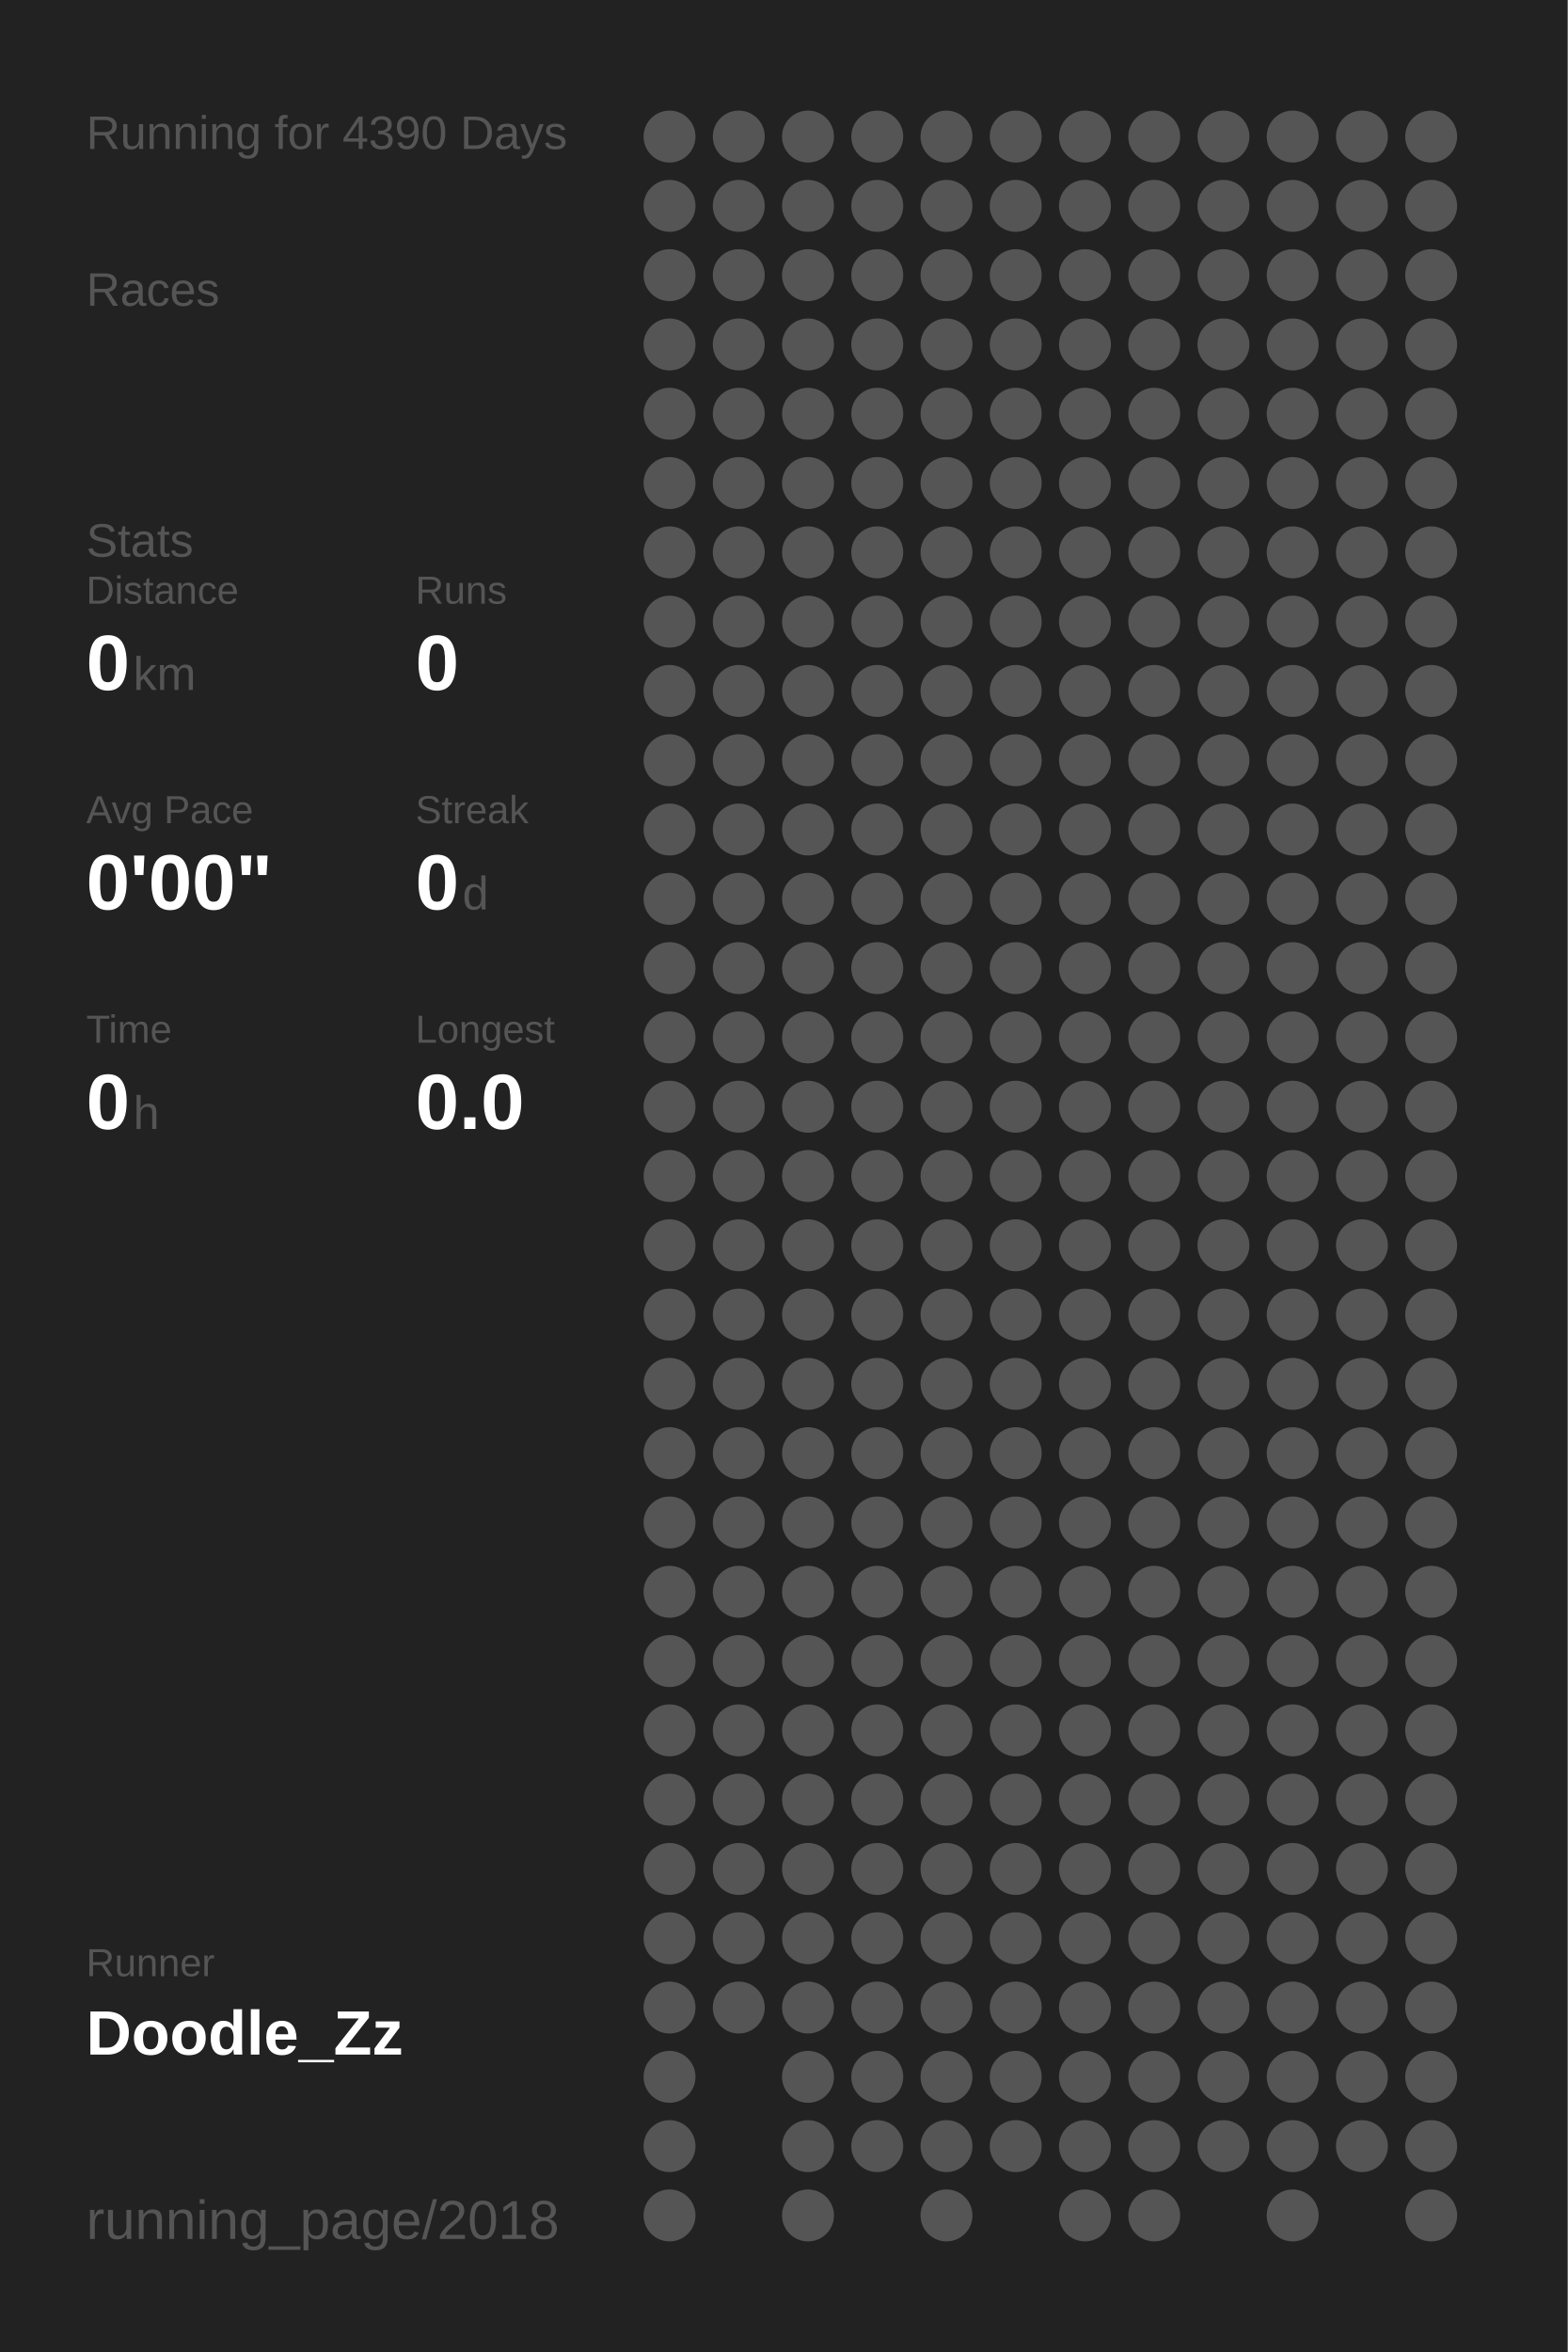
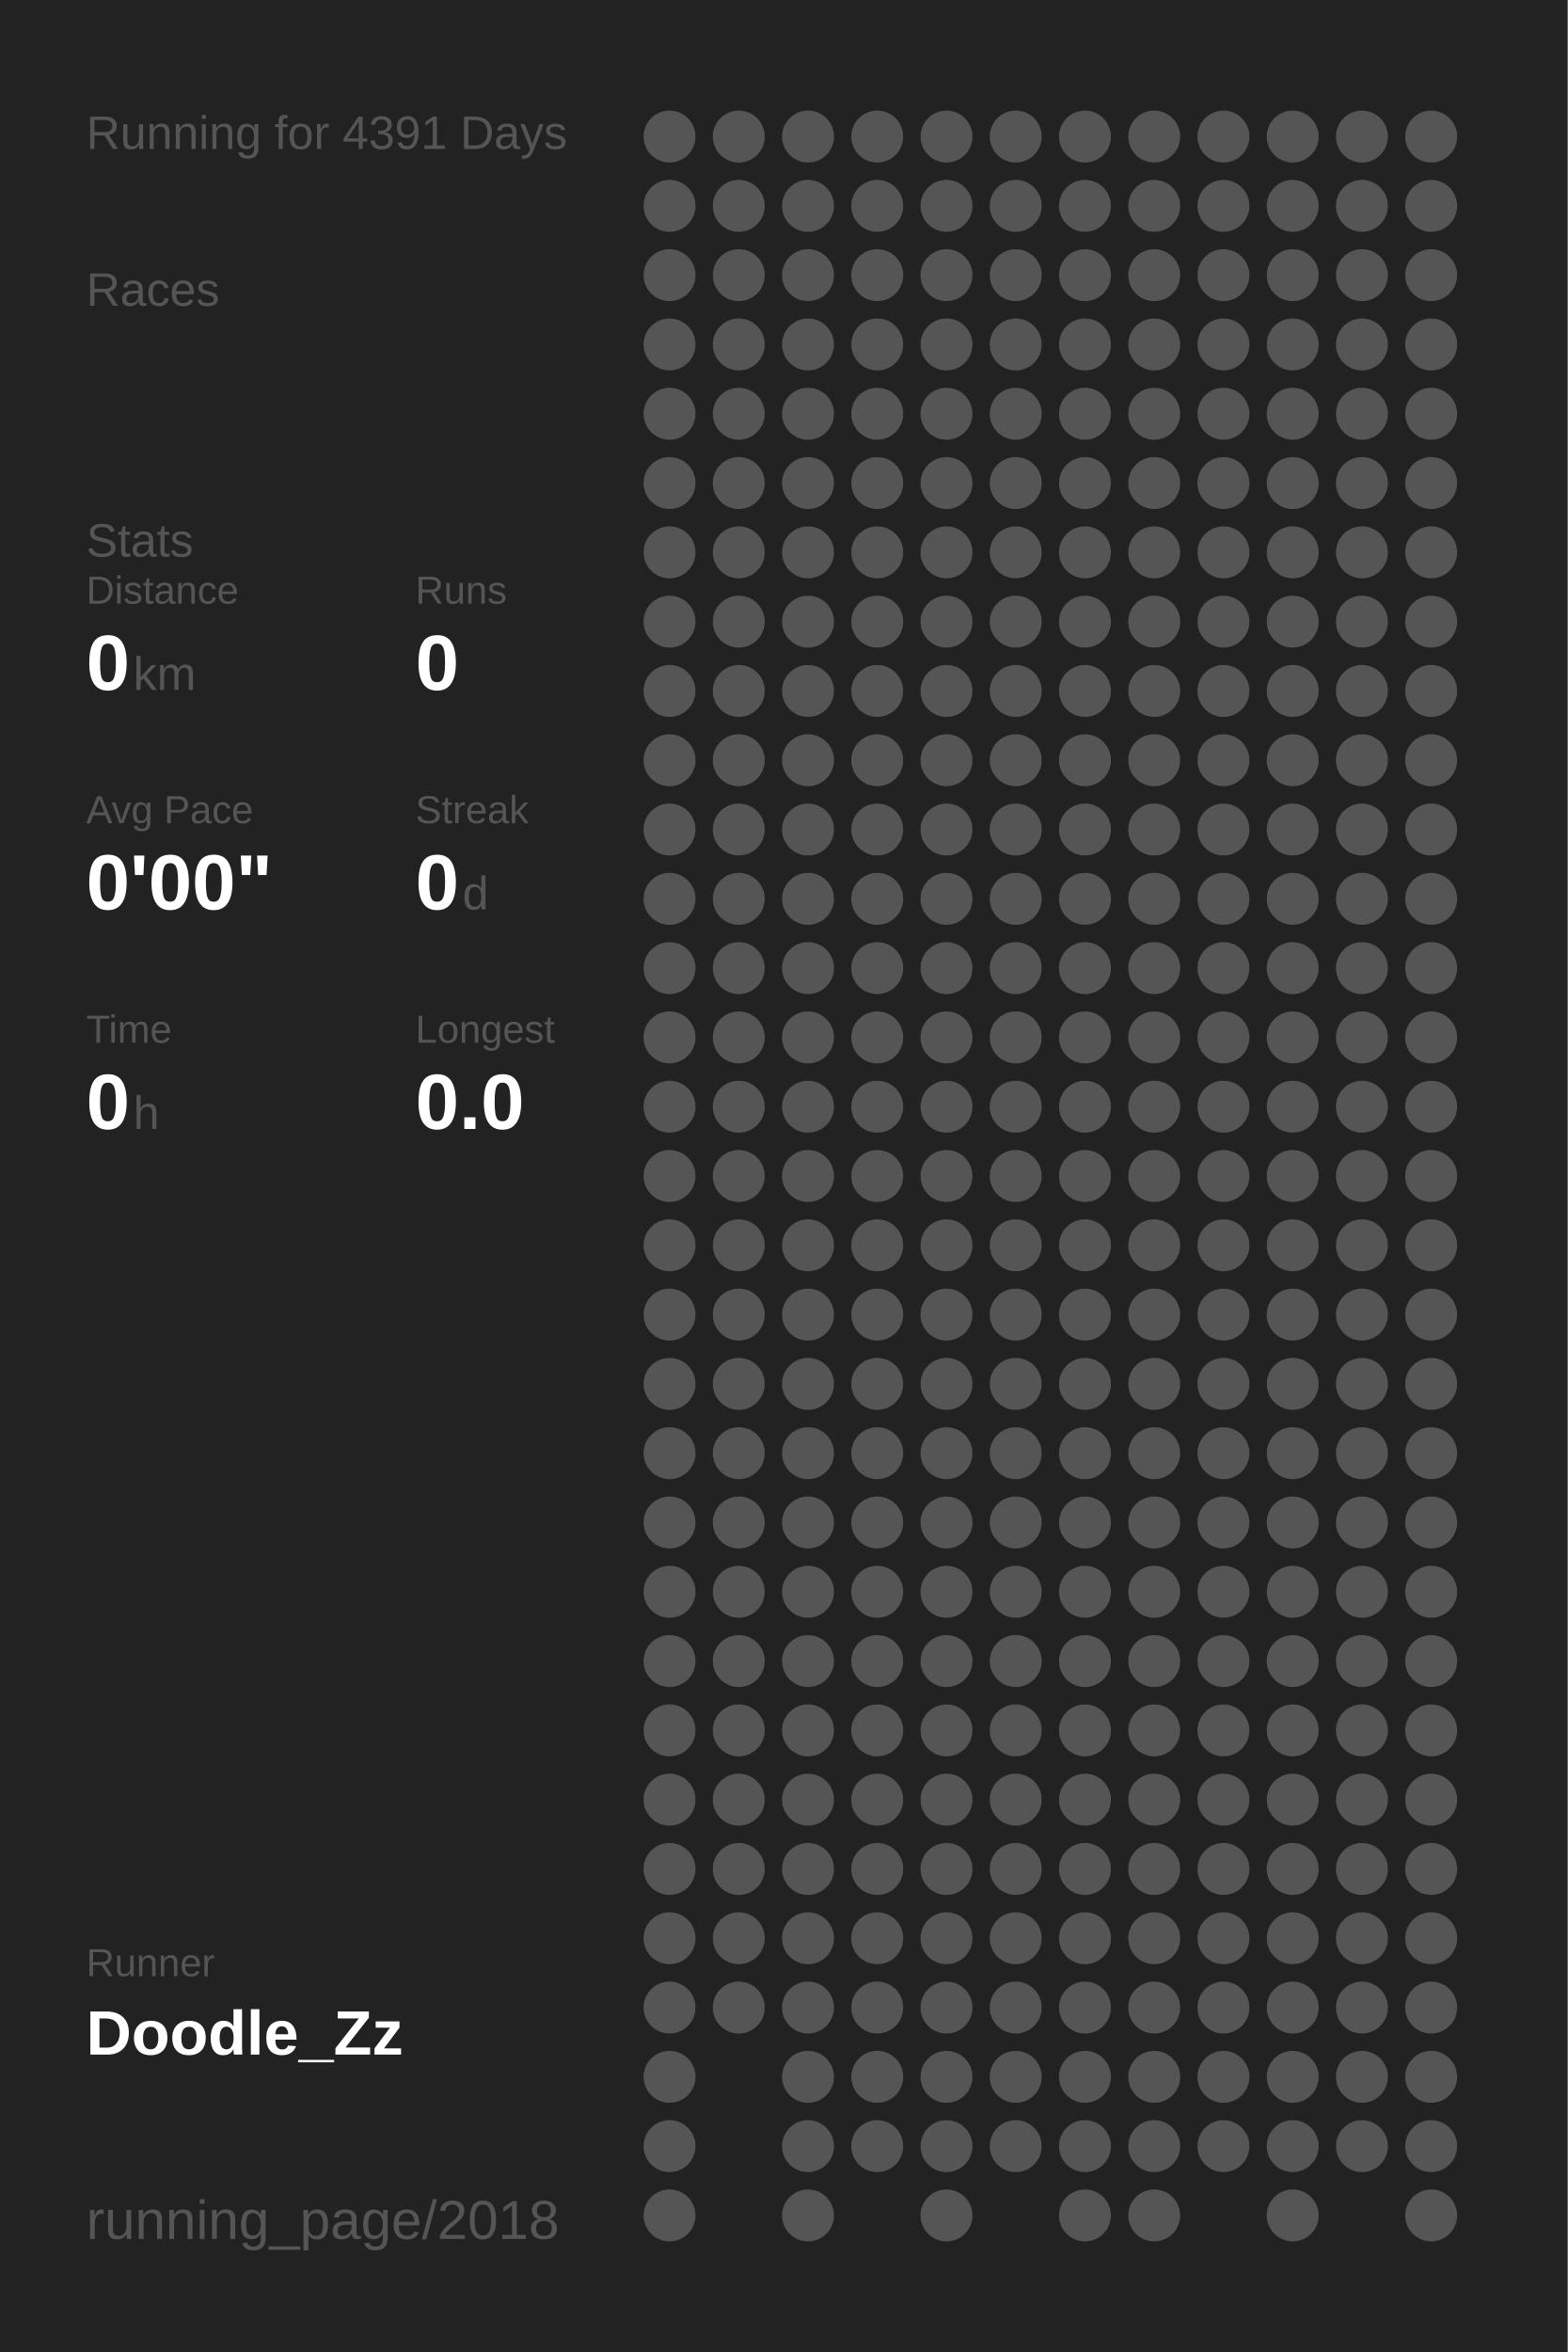
<svg xmlns="http://www.w3.org/2000/svg" baseProfile="full" height="300mm" version="1.1" viewBox="0,0,200,300" width="200mm">
  <defs />
  <rect fill="#222222" height="300" width="200" x="0" y="0" />
-   <text fill="#555555" style="font-size:6px; font-family:Arial;" x="11" y="19">Running for 4390 Days</text>
+   <text fill="#555555" style="font-size:6px; font-family:Arial;" x="11" y="19">Running for 4391 Days</text>
  <text fill="#555555" style="font-size:6px; font-family:Arial;" x="11" y="39">Races</text>
  <text fill="#555555" style="font-size:6px; font-family:Arial;" x="11" y="71">Stats</text>
  <text fill="#555555" style="font-size:5px; font-family:Arial;" x="11" y="77">Distance</text>
  <text fill="#FFFFFF" style="font-size:10px; font-family:Arial; font-weight:bold;" x="11" y="88">0</text>
  <text fill="#555555" style="font-size:6px; font-family:Arial;" x="17" y="88">km</text>
  <text fill="#555555" style="font-size:5px; font-family:Arial;" x="53" y="77">Runs</text>
  <text fill="#FFFFFF" style="font-size:10px; font-family:Arial; font-weight:bold;" x="53" y="88">0</text>
  <text fill="#555555" style="font-size:5px; font-family:Arial;" x="11" y="105">Avg Pace</text>
  <text fill="#FFFFFF" style="font-size:10px; font-family:Arial; font-weight:bold;" x="11" y="116">0'00"</text>
  <text fill="#555555" style="font-size:5px; font-family:Arial;" x="53" y="105">Streak</text>
  <text fill="#FFFFFF" style="font-size:10px; font-family:Arial; font-weight:bold;" x="53" y="116">0</text>
  <text fill="#555555" style="font-size:6px; font-family:Arial;" x="59" y="116">d</text>
  <text fill="#555555" style="font-size:5px; font-family:Arial;" x="11" y="133">Time</text>
  <text fill="#FFFFFF" style="font-size:10px; font-family:Arial; font-weight:bold;" x="11" y="144">0</text>
  <text fill="#555555" style="font-size:6px; font-family:Arial;" x="17" y="144">h</text>
  <text fill="#555555" style="font-size:5px; font-family:Arial;" x="53" y="133">Longest</text>
  <text fill="#FFFFFF" style="font-size:10px; font-family:Arial; font-weight:bold;" x="53" y="144">0.0</text>
  <text fill="#555555" style="font-size:5px; font-family:Arial;" x="11" y="252.065">Runner</text>
  <text fill="#FFFFFF" style="font-size:8px; font-family:Arial; font-weight:bold;" x="11" y="262.065">Doodle_Zz</text>
  <text fill="#555555" style="font-size:7px; font-family:Arial;" x="11" y="285.581">running_page/2018</text>
  <circle cx="85.417" cy="17.419" fill="#555555" r="3.312" />
  <circle cx="85.417" cy="26.258" fill="#555555" r="3.312" />
  <circle cx="85.417" cy="35.097" fill="#555555" r="3.312" />
  <circle cx="85.417" cy="43.935" fill="#555555" r="3.312" />
  <circle cx="85.417" cy="52.774" fill="#555555" r="3.312" />
  <circle cx="85.417" cy="61.613" fill="#555555" r="3.312" />
  <circle cx="85.417" cy="70.452" fill="#555555" r="3.312" />
  <circle cx="85.417" cy="79.29" fill="#555555" r="3.312" />
  <circle cx="85.417" cy="88.129" fill="#555555" r="3.312" />
  <circle cx="85.417" cy="96.968" fill="#555555" r="3.312" />
  <circle cx="85.417" cy="105.806" fill="#555555" r="3.312" />
  <circle cx="85.417" cy="114.645" fill="#555555" r="3.312" />
  <circle cx="85.417" cy="123.484" fill="#555555" r="3.312" />
  <circle cx="85.417" cy="132.323" fill="#555555" r="3.312" />
  <circle cx="85.417" cy="141.161" fill="#555555" r="3.312" />
  <circle cx="85.417" cy="150" fill="#555555" r="3.312" />
  <circle cx="85.417" cy="158.839" fill="#555555" r="3.312" />
  <circle cx="85.417" cy="167.677" fill="#555555" r="3.312" />
  <circle cx="85.417" cy="176.516" fill="#555555" r="3.312" />
  <circle cx="85.417" cy="185.355" fill="#555555" r="3.312" />
  <circle cx="85.417" cy="194.194" fill="#555555" r="3.312" />
  <circle cx="85.417" cy="203.032" fill="#555555" r="3.312" />
  <circle cx="85.417" cy="211.871" fill="#555555" r="3.312" />
  <circle cx="85.417" cy="220.71" fill="#555555" r="3.312" />
  <circle cx="85.417" cy="229.548" fill="#555555" r="3.312" />
  <circle cx="85.417" cy="238.387" fill="#555555" r="3.312" />
  <circle cx="85.417" cy="247.226" fill="#555555" r="3.312" />
  <circle cx="85.417" cy="256.065" fill="#555555" r="3.312" />
  <circle cx="85.417" cy="264.903" fill="#555555" r="3.312" />
  <circle cx="85.417" cy="273.742" fill="#555555" r="3.312" />
  <circle cx="85.417" cy="282.581" fill="#555555" r="3.312" />
  <circle cx="94.25" cy="17.419" fill="#555555" r="3.312" />
  <circle cx="94.25" cy="26.258" fill="#555555" r="3.312" />
  <circle cx="94.25" cy="35.097" fill="#555555" r="3.312" />
  <circle cx="94.25" cy="43.935" fill="#555555" r="3.312" />
  <circle cx="94.25" cy="52.774" fill="#555555" r="3.312" />
  <circle cx="94.25" cy="61.613" fill="#555555" r="3.312" />
  <circle cx="94.25" cy="70.452" fill="#555555" r="3.312" />
  <circle cx="94.25" cy="79.29" fill="#555555" r="3.312" />
  <circle cx="94.25" cy="88.129" fill="#555555" r="3.312" />
  <circle cx="94.25" cy="96.968" fill="#555555" r="3.312" />
  <circle cx="94.25" cy="105.806" fill="#555555" r="3.312" />
  <circle cx="94.25" cy="114.645" fill="#555555" r="3.312" />
  <circle cx="94.25" cy="123.484" fill="#555555" r="3.312" />
  <circle cx="94.25" cy="132.323" fill="#555555" r="3.312" />
  <circle cx="94.25" cy="141.161" fill="#555555" r="3.312" />
  <circle cx="94.25" cy="150" fill="#555555" r="3.312" />
  <circle cx="94.25" cy="158.839" fill="#555555" r="3.312" />
  <circle cx="94.25" cy="167.677" fill="#555555" r="3.312" />
  <circle cx="94.25" cy="176.516" fill="#555555" r="3.312" />
  <circle cx="94.25" cy="185.355" fill="#555555" r="3.312" />
  <circle cx="94.25" cy="194.194" fill="#555555" r="3.312" />
  <circle cx="94.25" cy="203.032" fill="#555555" r="3.312" />
  <circle cx="94.25" cy="211.871" fill="#555555" r="3.312" />
  <circle cx="94.25" cy="220.71" fill="#555555" r="3.312" />
  <circle cx="94.25" cy="229.548" fill="#555555" r="3.312" />
  <circle cx="94.25" cy="238.387" fill="#555555" r="3.312" />
  <circle cx="94.25" cy="247.226" fill="#555555" r="3.312" />
  <circle cx="94.25" cy="256.065" fill="#555555" r="3.312" />
  <circle cx="103.083" cy="17.419" fill="#555555" r="3.312" />
  <circle cx="103.083" cy="26.258" fill="#555555" r="3.312" />
  <circle cx="103.083" cy="35.097" fill="#555555" r="3.312" />
  <circle cx="103.083" cy="43.935" fill="#555555" r="3.312" />
  <circle cx="103.083" cy="52.774" fill="#555555" r="3.312" />
  <circle cx="103.083" cy="61.613" fill="#555555" r="3.312" />
  <circle cx="103.083" cy="70.452" fill="#555555" r="3.312" />
  <circle cx="103.083" cy="79.29" fill="#555555" r="3.312" />
  <circle cx="103.083" cy="88.129" fill="#555555" r="3.312" />
  <circle cx="103.083" cy="96.968" fill="#555555" r="3.312" />
  <circle cx="103.083" cy="105.806" fill="#555555" r="3.312" />
  <circle cx="103.083" cy="114.645" fill="#555555" r="3.312" />
  <circle cx="103.083" cy="123.484" fill="#555555" r="3.312" />
  <circle cx="103.083" cy="132.323" fill="#555555" r="3.312" />
  <circle cx="103.083" cy="141.161" fill="#555555" r="3.312" />
  <circle cx="103.083" cy="150" fill="#555555" r="3.312" />
  <circle cx="103.083" cy="158.839" fill="#555555" r="3.312" />
  <circle cx="103.083" cy="167.677" fill="#555555" r="3.312" />
  <circle cx="103.083" cy="176.516" fill="#555555" r="3.312" />
  <circle cx="103.083" cy="185.355" fill="#555555" r="3.312" />
  <circle cx="103.083" cy="194.194" fill="#555555" r="3.312" />
  <circle cx="103.083" cy="203.032" fill="#555555" r="3.312" />
  <circle cx="103.083" cy="211.871" fill="#555555" r="3.312" />
  <circle cx="103.083" cy="220.71" fill="#555555" r="3.312" />
  <circle cx="103.083" cy="229.548" fill="#555555" r="3.312" />
  <circle cx="103.083" cy="238.387" fill="#555555" r="3.312" />
  <circle cx="103.083" cy="247.226" fill="#555555" r="3.312" />
  <circle cx="103.083" cy="256.065" fill="#555555" r="3.312" />
  <circle cx="103.083" cy="264.903" fill="#555555" r="3.312" />
  <circle cx="103.083" cy="273.742" fill="#555555" r="3.312" />
  <circle cx="103.083" cy="282.581" fill="#555555" r="3.312" />
  <circle cx="111.917" cy="17.419" fill="#555555" r="3.312" />
  <circle cx="111.917" cy="26.258" fill="#555555" r="3.312" />
  <circle cx="111.917" cy="35.097" fill="#555555" r="3.312" />
  <circle cx="111.917" cy="43.935" fill="#555555" r="3.312" />
  <circle cx="111.917" cy="52.774" fill="#555555" r="3.312" />
  <circle cx="111.917" cy="61.613" fill="#555555" r="3.312" />
  <circle cx="111.917" cy="70.452" fill="#555555" r="3.312" />
  <circle cx="111.917" cy="79.29" fill="#555555" r="3.312" />
  <circle cx="111.917" cy="88.129" fill="#555555" r="3.312" />
  <circle cx="111.917" cy="96.968" fill="#555555" r="3.312" />
  <circle cx="111.917" cy="105.806" fill="#555555" r="3.312" />
  <circle cx="111.917" cy="114.645" fill="#555555" r="3.312" />
  <circle cx="111.917" cy="123.484" fill="#555555" r="3.312" />
  <circle cx="111.917" cy="132.323" fill="#555555" r="3.312" />
  <circle cx="111.917" cy="141.161" fill="#555555" r="3.312" />
  <circle cx="111.917" cy="150" fill="#555555" r="3.312" />
  <circle cx="111.917" cy="158.839" fill="#555555" r="3.312" />
  <circle cx="111.917" cy="167.677" fill="#555555" r="3.312" />
  <circle cx="111.917" cy="176.516" fill="#555555" r="3.312" />
  <circle cx="111.917" cy="185.355" fill="#555555" r="3.312" />
  <circle cx="111.917" cy="194.194" fill="#555555" r="3.312" />
  <circle cx="111.917" cy="203.032" fill="#555555" r="3.312" />
  <circle cx="111.917" cy="211.871" fill="#555555" r="3.312" />
  <circle cx="111.917" cy="220.71" fill="#555555" r="3.312" />
  <circle cx="111.917" cy="229.548" fill="#555555" r="3.312" />
  <circle cx="111.917" cy="238.387" fill="#555555" r="3.312" />
  <circle cx="111.917" cy="247.226" fill="#555555" r="3.312" />
  <circle cx="111.917" cy="256.065" fill="#555555" r="3.312" />
  <circle cx="111.917" cy="264.903" fill="#555555" r="3.312" />
  <circle cx="111.917" cy="273.742" fill="#555555" r="3.312" />
  <circle cx="120.75" cy="17.419" fill="#555555" r="3.312" />
  <circle cx="120.75" cy="26.258" fill="#555555" r="3.312" />
  <circle cx="120.75" cy="35.097" fill="#555555" r="3.312" />
  <circle cx="120.75" cy="43.935" fill="#555555" r="3.312" />
  <circle cx="120.75" cy="52.774" fill="#555555" r="3.312" />
  <circle cx="120.75" cy="61.613" fill="#555555" r="3.312" />
  <circle cx="120.75" cy="70.452" fill="#555555" r="3.312" />
  <circle cx="120.75" cy="79.29" fill="#555555" r="3.312" />
  <circle cx="120.75" cy="88.129" fill="#555555" r="3.312" />
  <circle cx="120.75" cy="96.968" fill="#555555" r="3.312" />
  <circle cx="120.75" cy="105.806" fill="#555555" r="3.312" />
  <circle cx="120.75" cy="114.645" fill="#555555" r="3.312" />
  <circle cx="120.75" cy="123.484" fill="#555555" r="3.312" />
  <circle cx="120.75" cy="132.323" fill="#555555" r="3.312" />
  <circle cx="120.75" cy="141.161" fill="#555555" r="3.312" />
  <circle cx="120.75" cy="150" fill="#555555" r="3.312" />
  <circle cx="120.75" cy="158.839" fill="#555555" r="3.312" />
  <circle cx="120.75" cy="167.677" fill="#555555" r="3.312" />
  <circle cx="120.75" cy="176.516" fill="#555555" r="3.312" />
  <circle cx="120.75" cy="185.355" fill="#555555" r="3.312" />
  <circle cx="120.75" cy="194.194" fill="#555555" r="3.312" />
  <circle cx="120.75" cy="203.032" fill="#555555" r="3.312" />
  <circle cx="120.75" cy="211.871" fill="#555555" r="3.312" />
  <circle cx="120.75" cy="220.71" fill="#555555" r="3.312" />
  <circle cx="120.75" cy="229.548" fill="#555555" r="3.312" />
  <circle cx="120.75" cy="238.387" fill="#555555" r="3.312" />
  <circle cx="120.75" cy="247.226" fill="#555555" r="3.312" />
  <circle cx="120.75" cy="256.065" fill="#555555" r="3.312" />
  <circle cx="120.75" cy="264.903" fill="#555555" r="3.312" />
  <circle cx="120.75" cy="273.742" fill="#555555" r="3.312" />
  <circle cx="120.75" cy="282.581" fill="#555555" r="3.312" />
  <circle cx="129.583" cy="17.419" fill="#555555" r="3.312" />
  <circle cx="129.583" cy="26.258" fill="#555555" r="3.312" />
  <circle cx="129.583" cy="35.097" fill="#555555" r="3.312" />
  <circle cx="129.583" cy="43.935" fill="#555555" r="3.312" />
  <circle cx="129.583" cy="52.774" fill="#555555" r="3.312" />
  <circle cx="129.583" cy="61.613" fill="#555555" r="3.312" />
  <circle cx="129.583" cy="70.452" fill="#555555" r="3.312" />
  <circle cx="129.583" cy="79.29" fill="#555555" r="3.312" />
  <circle cx="129.583" cy="88.129" fill="#555555" r="3.312" />
  <circle cx="129.583" cy="96.968" fill="#555555" r="3.312" />
  <circle cx="129.583" cy="105.806" fill="#555555" r="3.312" />
  <circle cx="129.583" cy="114.645" fill="#555555" r="3.312" />
  <circle cx="129.583" cy="123.484" fill="#555555" r="3.312" />
  <circle cx="129.583" cy="132.323" fill="#555555" r="3.312" />
  <circle cx="129.583" cy="141.161" fill="#555555" r="3.312" />
  <circle cx="129.583" cy="150" fill="#555555" r="3.312" />
  <circle cx="129.583" cy="158.839" fill="#555555" r="3.312" />
  <circle cx="129.583" cy="167.677" fill="#555555" r="3.312" />
  <circle cx="129.583" cy="176.516" fill="#555555" r="3.312" />
  <circle cx="129.583" cy="185.355" fill="#555555" r="3.312" />
  <circle cx="129.583" cy="194.194" fill="#555555" r="3.312" />
  <circle cx="129.583" cy="203.032" fill="#555555" r="3.312" />
  <circle cx="129.583" cy="211.871" fill="#555555" r="3.312" />
  <circle cx="129.583" cy="220.71" fill="#555555" r="3.312" />
  <circle cx="129.583" cy="229.548" fill="#555555" r="3.312" />
  <circle cx="129.583" cy="238.387" fill="#555555" r="3.312" />
  <circle cx="129.583" cy="247.226" fill="#555555" r="3.312" />
  <circle cx="129.583" cy="256.065" fill="#555555" r="3.312" />
  <circle cx="129.583" cy="264.903" fill="#555555" r="3.312" />
  <circle cx="129.583" cy="273.742" fill="#555555" r="3.312" />
  <circle cx="138.417" cy="17.419" fill="#555555" r="3.312" />
  <circle cx="138.417" cy="26.258" fill="#555555" r="3.312" />
  <circle cx="138.417" cy="35.097" fill="#555555" r="3.312" />
  <circle cx="138.417" cy="43.935" fill="#555555" r="3.312" />
  <circle cx="138.417" cy="52.774" fill="#555555" r="3.312" />
  <circle cx="138.417" cy="61.613" fill="#555555" r="3.312" />
  <circle cx="138.417" cy="70.452" fill="#555555" r="3.312" />
  <circle cx="138.417" cy="79.29" fill="#555555" r="3.312" />
  <circle cx="138.417" cy="88.129" fill="#555555" r="3.312" />
  <circle cx="138.417" cy="96.968" fill="#555555" r="3.312" />
  <circle cx="138.417" cy="105.806" fill="#555555" r="3.312" />
  <circle cx="138.417" cy="114.645" fill="#555555" r="3.312" />
  <circle cx="138.417" cy="123.484" fill="#555555" r="3.312" />
  <circle cx="138.417" cy="132.323" fill="#555555" r="3.312" />
  <circle cx="138.417" cy="141.161" fill="#555555" r="3.312" />
  <circle cx="138.417" cy="150" fill="#555555" r="3.312" />
  <circle cx="138.417" cy="158.839" fill="#555555" r="3.312" />
  <circle cx="138.417" cy="167.677" fill="#555555" r="3.312" />
  <circle cx="138.417" cy="176.516" fill="#555555" r="3.312" />
  <circle cx="138.417" cy="185.355" fill="#555555" r="3.312" />
  <circle cx="138.417" cy="194.194" fill="#555555" r="3.312" />
  <circle cx="138.417" cy="203.032" fill="#555555" r="3.312" />
  <circle cx="138.417" cy="211.871" fill="#555555" r="3.312" />
  <circle cx="138.417" cy="220.71" fill="#555555" r="3.312" />
  <circle cx="138.417" cy="229.548" fill="#555555" r="3.312" />
  <circle cx="138.417" cy="238.387" fill="#555555" r="3.312" />
  <circle cx="138.417" cy="247.226" fill="#555555" r="3.312" />
  <circle cx="138.417" cy="256.065" fill="#555555" r="3.312" />
  <circle cx="138.417" cy="264.903" fill="#555555" r="3.312" />
  <circle cx="138.417" cy="273.742" fill="#555555" r="3.312" />
  <circle cx="138.417" cy="282.581" fill="#555555" r="3.312" />
  <circle cx="147.25" cy="17.419" fill="#555555" r="3.312" />
  <circle cx="147.25" cy="26.258" fill="#555555" r="3.312" />
  <circle cx="147.25" cy="35.097" fill="#555555" r="3.312" />
  <circle cx="147.25" cy="43.935" fill="#555555" r="3.312" />
  <circle cx="147.25" cy="52.774" fill="#555555" r="3.312" />
  <circle cx="147.25" cy="61.613" fill="#555555" r="3.312" />
  <circle cx="147.25" cy="70.452" fill="#555555" r="3.312" />
  <circle cx="147.25" cy="79.29" fill="#555555" r="3.312" />
  <circle cx="147.25" cy="88.129" fill="#555555" r="3.312" />
  <circle cx="147.25" cy="96.968" fill="#555555" r="3.312" />
  <circle cx="147.25" cy="105.806" fill="#555555" r="3.312" />
  <circle cx="147.25" cy="114.645" fill="#555555" r="3.312" />
  <circle cx="147.25" cy="123.484" fill="#555555" r="3.312" />
  <circle cx="147.25" cy="132.323" fill="#555555" r="3.312" />
  <circle cx="147.25" cy="141.161" fill="#555555" r="3.312" />
  <circle cx="147.25" cy="150" fill="#555555" r="3.312" />
  <circle cx="147.25" cy="158.839" fill="#555555" r="3.312" />
  <circle cx="147.25" cy="167.677" fill="#555555" r="3.312" />
  <circle cx="147.25" cy="176.516" fill="#555555" r="3.312" />
  <circle cx="147.25" cy="185.355" fill="#555555" r="3.312" />
  <circle cx="147.25" cy="194.194" fill="#555555" r="3.312" />
  <circle cx="147.25" cy="203.032" fill="#555555" r="3.312" />
  <circle cx="147.25" cy="211.871" fill="#555555" r="3.312" />
  <circle cx="147.25" cy="220.71" fill="#555555" r="3.312" />
  <circle cx="147.25" cy="229.548" fill="#555555" r="3.312" />
  <circle cx="147.25" cy="238.387" fill="#555555" r="3.312" />
  <circle cx="147.25" cy="247.226" fill="#555555" r="3.312" />
  <circle cx="147.25" cy="256.065" fill="#555555" r="3.312" />
  <circle cx="147.25" cy="264.903" fill="#555555" r="3.312" />
  <circle cx="147.25" cy="273.742" fill="#555555" r="3.312" />
  <circle cx="147.25" cy="282.581" fill="#555555" r="3.312" />
  <circle cx="156.083" cy="17.419" fill="#555555" r="3.312" />
  <circle cx="156.083" cy="26.258" fill="#555555" r="3.312" />
  <circle cx="156.083" cy="35.097" fill="#555555" r="3.312" />
  <circle cx="156.083" cy="43.935" fill="#555555" r="3.312" />
  <circle cx="156.083" cy="52.774" fill="#555555" r="3.312" />
  <circle cx="156.083" cy="61.613" fill="#555555" r="3.312" />
  <circle cx="156.083" cy="70.452" fill="#555555" r="3.312" />
  <circle cx="156.083" cy="79.29" fill="#555555" r="3.312" />
  <circle cx="156.083" cy="88.129" fill="#555555" r="3.312" />
  <circle cx="156.083" cy="96.968" fill="#555555" r="3.312" />
  <circle cx="156.083" cy="105.806" fill="#555555" r="3.312" />
  <circle cx="156.083" cy="114.645" fill="#555555" r="3.312" />
  <circle cx="156.083" cy="123.484" fill="#555555" r="3.312" />
  <circle cx="156.083" cy="132.323" fill="#555555" r="3.312" />
  <circle cx="156.083" cy="141.161" fill="#555555" r="3.312" />
  <circle cx="156.083" cy="150" fill="#555555" r="3.312" />
  <circle cx="156.083" cy="158.839" fill="#555555" r="3.312" />
  <circle cx="156.083" cy="167.677" fill="#555555" r="3.312" />
  <circle cx="156.083" cy="176.516" fill="#555555" r="3.312" />
  <circle cx="156.083" cy="185.355" fill="#555555" r="3.312" />
  <circle cx="156.083" cy="194.194" fill="#555555" r="3.312" />
  <circle cx="156.083" cy="203.032" fill="#555555" r="3.312" />
  <circle cx="156.083" cy="211.871" fill="#555555" r="3.312" />
  <circle cx="156.083" cy="220.71" fill="#555555" r="3.312" />
  <circle cx="156.083" cy="229.548" fill="#555555" r="3.312" />
  <circle cx="156.083" cy="238.387" fill="#555555" r="3.312" />
  <circle cx="156.083" cy="247.226" fill="#555555" r="3.312" />
  <circle cx="156.083" cy="256.065" fill="#555555" r="3.312" />
  <circle cx="156.083" cy="264.903" fill="#555555" r="3.312" />
  <circle cx="156.083" cy="273.742" fill="#555555" r="3.312" />
  <circle cx="164.917" cy="17.419" fill="#555555" r="3.312" />
  <circle cx="164.917" cy="26.258" fill="#555555" r="3.312" />
  <circle cx="164.917" cy="35.097" fill="#555555" r="3.312" />
  <circle cx="164.917" cy="43.935" fill="#555555" r="3.312" />
  <circle cx="164.917" cy="52.774" fill="#555555" r="3.312" />
  <circle cx="164.917" cy="61.613" fill="#555555" r="3.312" />
  <circle cx="164.917" cy="70.452" fill="#555555" r="3.312" />
  <circle cx="164.917" cy="79.29" fill="#555555" r="3.312" />
  <circle cx="164.917" cy="88.129" fill="#555555" r="3.312" />
  <circle cx="164.917" cy="96.968" fill="#555555" r="3.312" />
  <circle cx="164.917" cy="105.806" fill="#555555" r="3.312" />
  <circle cx="164.917" cy="114.645" fill="#555555" r="3.312" />
  <circle cx="164.917" cy="123.484" fill="#555555" r="3.312" />
  <circle cx="164.917" cy="132.323" fill="#555555" r="3.312" />
  <circle cx="164.917" cy="141.161" fill="#555555" r="3.312" />
  <circle cx="164.917" cy="150" fill="#555555" r="3.312" />
  <circle cx="164.917" cy="158.839" fill="#555555" r="3.312" />
  <circle cx="164.917" cy="167.677" fill="#555555" r="3.312" />
  <circle cx="164.917" cy="176.516" fill="#555555" r="3.312" />
  <circle cx="164.917" cy="185.355" fill="#555555" r="3.312" />
  <circle cx="164.917" cy="194.194" fill="#555555" r="3.312" />
  <circle cx="164.917" cy="203.032" fill="#555555" r="3.312" />
  <circle cx="164.917" cy="211.871" fill="#555555" r="3.312" />
  <circle cx="164.917" cy="220.71" fill="#555555" r="3.312" />
  <circle cx="164.917" cy="229.548" fill="#555555" r="3.312" />
  <circle cx="164.917" cy="238.387" fill="#555555" r="3.312" />
  <circle cx="164.917" cy="247.226" fill="#555555" r="3.312" />
  <circle cx="164.917" cy="256.065" fill="#555555" r="3.312" />
  <circle cx="164.917" cy="264.903" fill="#555555" r="3.312" />
  <circle cx="164.917" cy="273.742" fill="#555555" r="3.312" />
  <circle cx="164.917" cy="282.581" fill="#555555" r="3.312" />
  <circle cx="173.75" cy="17.419" fill="#555555" r="3.312" />
  <circle cx="173.75" cy="26.258" fill="#555555" r="3.312" />
  <circle cx="173.75" cy="35.097" fill="#555555" r="3.312" />
  <circle cx="173.75" cy="43.935" fill="#555555" r="3.312" />
  <circle cx="173.75" cy="52.774" fill="#555555" r="3.312" />
  <circle cx="173.75" cy="61.613" fill="#555555" r="3.312" />
  <circle cx="173.75" cy="70.452" fill="#555555" r="3.312" />
  <circle cx="173.75" cy="79.29" fill="#555555" r="3.312" />
  <circle cx="173.75" cy="88.129" fill="#555555" r="3.312" />
  <circle cx="173.75" cy="96.968" fill="#555555" r="3.312" />
  <circle cx="173.75" cy="105.806" fill="#555555" r="3.312" />
  <circle cx="173.75" cy="114.645" fill="#555555" r="3.312" />
  <circle cx="173.75" cy="123.484" fill="#555555" r="3.312" />
  <circle cx="173.75" cy="132.323" fill="#555555" r="3.312" />
  <circle cx="173.75" cy="141.161" fill="#555555" r="3.312" />
  <circle cx="173.75" cy="150" fill="#555555" r="3.312" />
  <circle cx="173.75" cy="158.839" fill="#555555" r="3.312" />
  <circle cx="173.75" cy="167.677" fill="#555555" r="3.312" />
  <circle cx="173.75" cy="176.516" fill="#555555" r="3.312" />
  <circle cx="173.75" cy="185.355" fill="#555555" r="3.312" />
  <circle cx="173.75" cy="194.194" fill="#555555" r="3.312" />
  <circle cx="173.75" cy="203.032" fill="#555555" r="3.312" />
  <circle cx="173.75" cy="211.871" fill="#555555" r="3.312" />
  <circle cx="173.75" cy="220.71" fill="#555555" r="3.312" />
  <circle cx="173.75" cy="229.548" fill="#555555" r="3.312" />
  <circle cx="173.75" cy="238.387" fill="#555555" r="3.312" />
  <circle cx="173.75" cy="247.226" fill="#555555" r="3.312" />
  <circle cx="173.75" cy="256.065" fill="#555555" r="3.312" />
  <circle cx="173.75" cy="264.903" fill="#555555" r="3.312" />
  <circle cx="173.75" cy="273.742" fill="#555555" r="3.312" />
  <circle cx="182.583" cy="17.419" fill="#555555" r="3.312" />
  <circle cx="182.583" cy="26.258" fill="#555555" r="3.312" />
  <circle cx="182.583" cy="35.097" fill="#555555" r="3.312" />
  <circle cx="182.583" cy="43.935" fill="#555555" r="3.312" />
  <circle cx="182.583" cy="52.774" fill="#555555" r="3.312" />
  <circle cx="182.583" cy="61.613" fill="#555555" r="3.312" />
  <circle cx="182.583" cy="70.452" fill="#555555" r="3.312" />
  <circle cx="182.583" cy="79.29" fill="#555555" r="3.312" />
  <circle cx="182.583" cy="88.129" fill="#555555" r="3.312" />
  <circle cx="182.583" cy="96.968" fill="#555555" r="3.312" />
  <circle cx="182.583" cy="105.806" fill="#555555" r="3.312" />
  <circle cx="182.583" cy="114.645" fill="#555555" r="3.312" />
  <circle cx="182.583" cy="123.484" fill="#555555" r="3.312" />
  <circle cx="182.583" cy="132.323" fill="#555555" r="3.312" />
  <circle cx="182.583" cy="141.161" fill="#555555" r="3.312" />
  <circle cx="182.583" cy="150" fill="#555555" r="3.312" />
  <circle cx="182.583" cy="158.839" fill="#555555" r="3.312" />
  <circle cx="182.583" cy="167.677" fill="#555555" r="3.312" />
  <circle cx="182.583" cy="176.516" fill="#555555" r="3.312" />
  <circle cx="182.583" cy="185.355" fill="#555555" r="3.312" />
  <circle cx="182.583" cy="194.194" fill="#555555" r="3.312" />
  <circle cx="182.583" cy="203.032" fill="#555555" r="3.312" />
  <circle cx="182.583" cy="211.871" fill="#555555" r="3.312" />
  <circle cx="182.583" cy="220.71" fill="#555555" r="3.312" />
  <circle cx="182.583" cy="229.548" fill="#555555" r="3.312" />
  <circle cx="182.583" cy="238.387" fill="#555555" r="3.312" />
  <circle cx="182.583" cy="247.226" fill="#555555" r="3.312" />
  <circle cx="182.583" cy="256.065" fill="#555555" r="3.312" />
  <circle cx="182.583" cy="264.903" fill="#555555" r="3.312" />
  <circle cx="182.583" cy="273.742" fill="#555555" r="3.312" />
  <circle cx="182.583" cy="282.581" fill="#555555" r="3.312" />
</svg>
